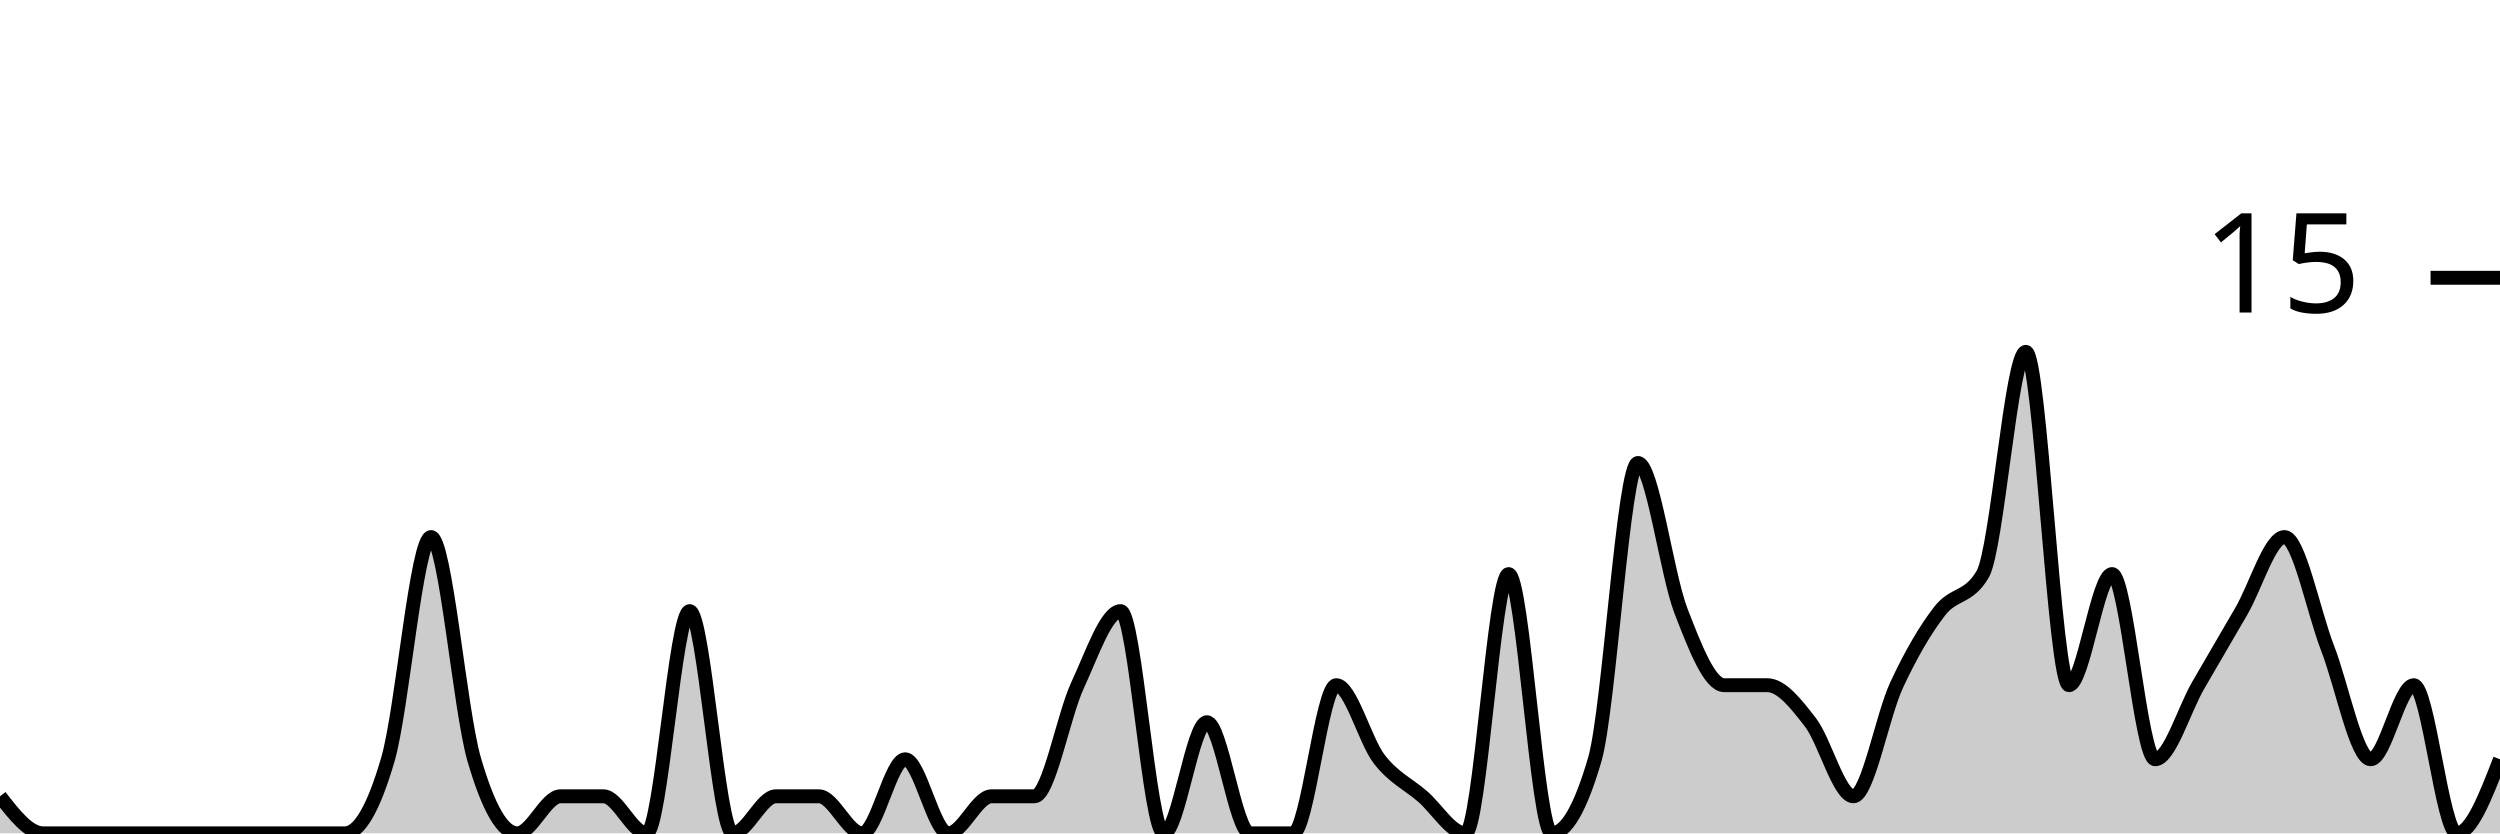
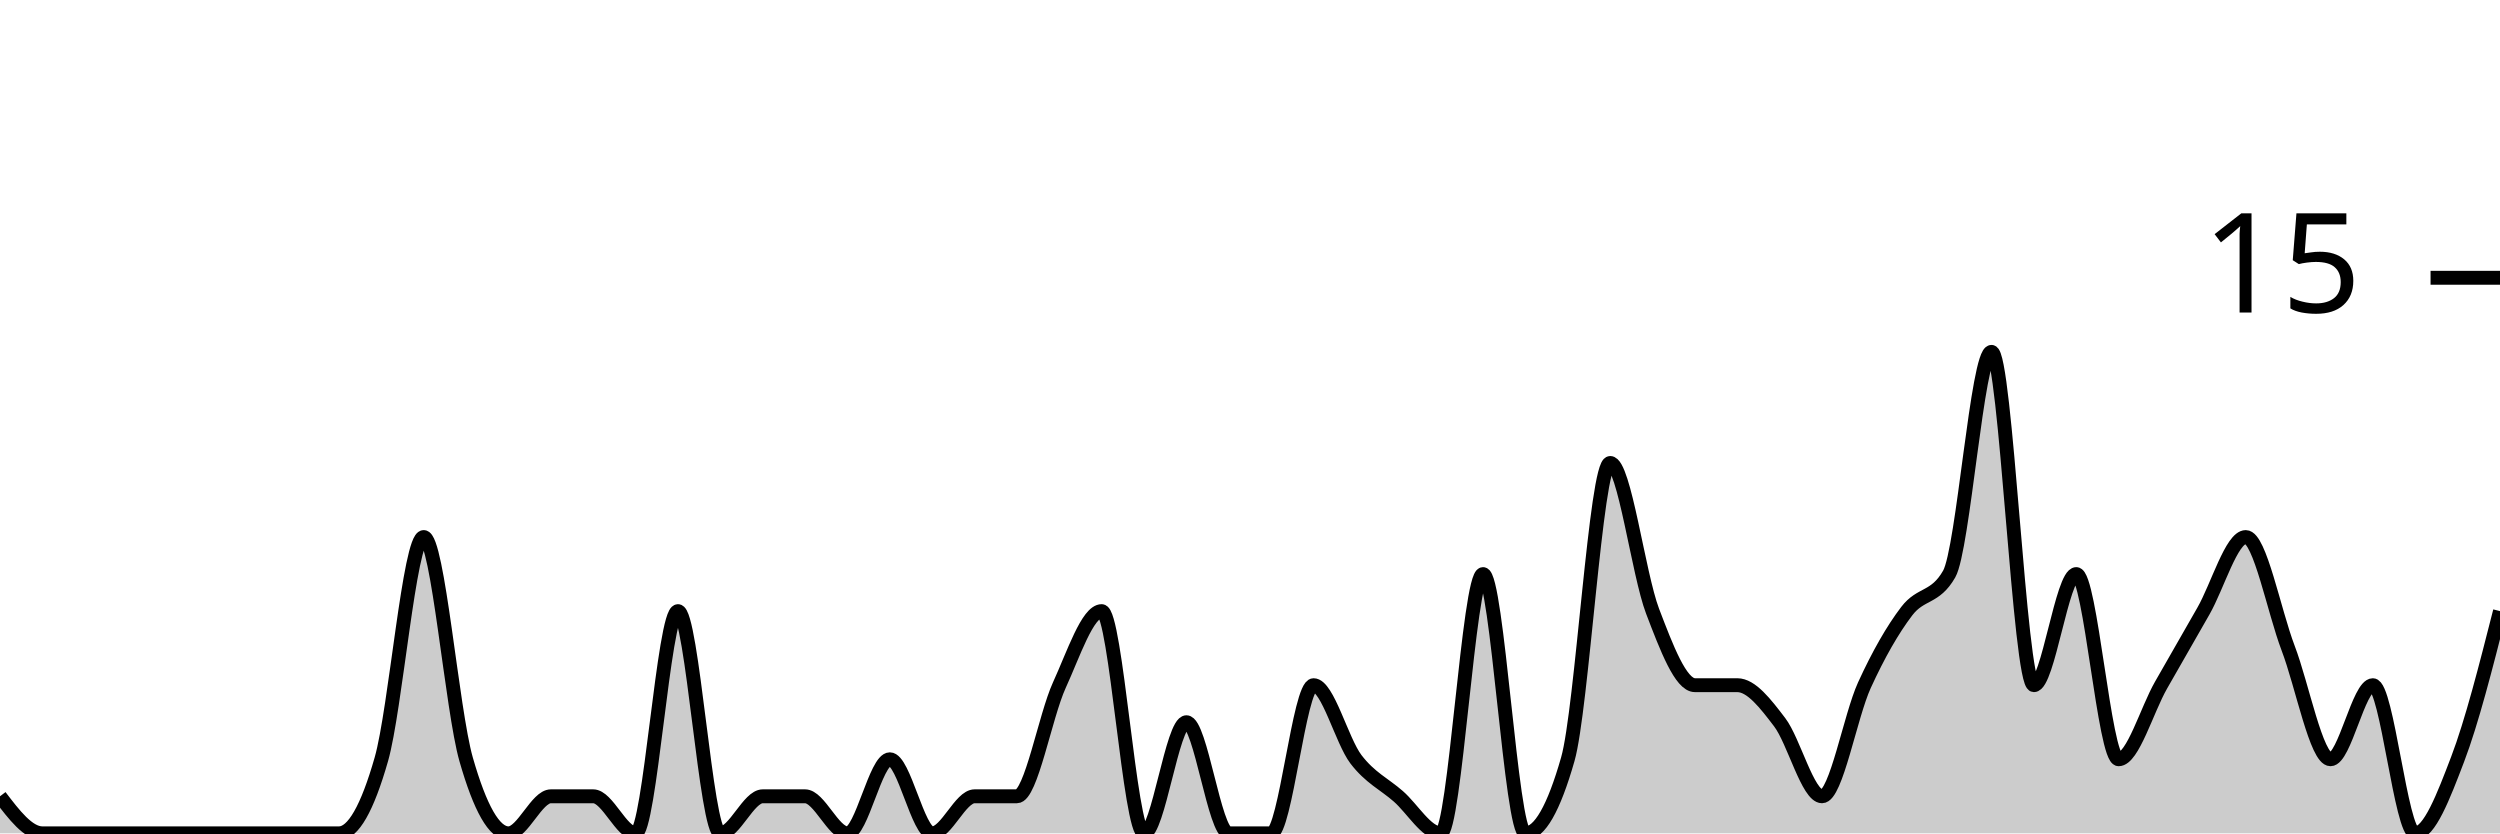
<svg xmlns="http://www.w3.org/2000/svg" viewBox="0 0 180 60">
  <g transform="translate(0,20)">
-     <path class="area" fill="rgba(0, 0, 0, 0.2)" d="M0,37.333C1.034,38.667,2.069,40,3.103,40C4.138,40,5.172,40,6.207,40C7.241,40,8.276,40,9.31,40C10.345,40,11.379,40,12.414,40C13.448,40,14.483,40,15.517,40C16.552,40,17.586,40,18.621,40C19.655,40,20.69,40,21.724,40C22.759,40,23.793,40,24.828,40C25.862,40,26.897,38.222,27.931,34.667C28.966,31.111,30,18.667,31.034,18.667C32.069,18.667,33.103,31.111,34.138,34.667C35.172,38.222,36.207,40,37.241,40C38.276,40,39.31,37.333,40.345,37.333C41.379,37.333,42.414,37.333,43.448,37.333C44.483,37.333,45.517,40,46.552,40C47.586,40,48.621,24,49.655,24C50.69,24,51.724,40,52.759,40C53.793,40,54.828,37.333,55.862,37.333C56.897,37.333,57.931,37.333,58.966,37.333C60,37.333,61.034,40,62.069,40C63.103,40,64.138,34.667,65.172,34.667C66.207,34.667,67.241,40,68.276,40C69.31,40,70.345,37.333,71.379,37.333C72.414,37.333,73.448,37.333,74.483,37.333C75.517,37.333,76.552,31.556,77.586,29.333C78.621,27.111,79.655,24,80.69,24C81.724,24,82.759,40,83.793,40C84.828,40,85.862,32,86.897,32C87.931,32,88.966,40,90,40C91.034,40,92.069,40,93.103,40C94.138,40,95.172,29.333,96.207,29.333C97.241,29.333,98.276,33.333,99.31,34.667C100.345,36,101.379,36.444,102.414,37.333C103.448,38.222,104.483,40,105.517,40C106.552,40,107.586,21.333,108.621,21.333C109.655,21.333,110.69,40,111.724,40C112.759,40,113.793,38.222,114.828,34.667C115.862,31.111,116.897,13.333,117.931,13.333C118.966,13.333,120,21.333,121.034,24C122.069,26.667,123.103,29.333,124.138,29.333C125.172,29.333,126.207,29.333,127.241,29.333C128.276,29.333,129.31,30.667,130.345,32C131.379,33.333,132.414,37.333,133.448,37.333C134.483,37.333,135.517,31.556,136.552,29.333C137.586,27.111,138.621,25.333,139.655,24C140.69,22.667,141.724,23.111,142.759,21.333C143.793,19.556,144.828,5.333,145.862,5.333C146.897,5.333,147.931,29.333,148.966,29.333C150,29.333,151.034,21.333,152.069,21.333C153.103,21.333,154.138,34.667,155.172,34.667C156.207,34.667,157.241,31.111,158.276,29.333C159.31,27.556,160.345,25.778,161.379,24C162.414,22.222,163.448,18.667,164.483,18.667C165.517,18.667,166.552,24,167.586,26.667C168.621,29.333,169.655,34.667,170.69,34.667C171.724,34.667,172.759,29.333,173.793,29.333C174.828,29.333,175.862,40,176.897,40C177.931,40,178.966,37.333,180,34.667L180,40C178.966,40,177.931,40,176.897,40C175.862,40,174.828,40,173.793,40C172.759,40,171.724,40,170.69,40C169.655,40,168.621,40,167.586,40C166.552,40,165.517,40,164.483,40C163.448,40,162.414,40,161.379,40C160.345,40,159.31,40,158.276,40C157.241,40,156.207,40,155.172,40C154.138,40,153.103,40,152.069,40C151.034,40,150,40,148.966,40C147.931,40,146.897,40,145.862,40C144.828,40,143.793,40,142.759,40C141.724,40,140.69,40,139.655,40C138.621,40,137.586,40,136.552,40C135.517,40,134.483,40,133.448,40C132.414,40,131.379,40,130.345,40C129.31,40,128.276,40,127.241,40C126.207,40,125.172,40,124.138,40C123.103,40,122.069,40,121.034,40C120,40,118.966,40,117.931,40C116.897,40,115.862,40,114.828,40C113.793,40,112.759,40,111.724,40C110.69,40,109.655,40,108.621,40C107.586,40,106.552,40,105.517,40C104.483,40,103.448,40,102.414,40C101.379,40,100.345,40,99.31,40C98.276,40,97.241,40,96.207,40C95.172,40,94.138,40,93.103,40C92.069,40,91.034,40,90,40C88.966,40,87.931,40,86.897,40C85.862,40,84.828,40,83.793,40C82.759,40,81.724,40,80.69,40C79.655,40,78.621,40,77.586,40C76.552,40,75.517,40,74.483,40C73.448,40,72.414,40,71.379,40C70.345,40,69.31,40,68.276,40C67.241,40,66.207,40,65.172,40C64.138,40,63.103,40,62.069,40C61.034,40,60,40,58.966,40C57.931,40,56.897,40,55.862,40C54.828,40,53.793,40,52.759,40C51.724,40,50.69,40,49.655,40C48.621,40,47.586,40,46.552,40C45.517,40,44.483,40,43.448,40C42.414,40,41.379,40,40.345,40C39.31,40,38.276,40,37.241,40C36.207,40,35.172,40,34.138,40C33.103,40,32.069,40,31.034,40C30,40,28.966,40,27.931,40C26.897,40,25.862,40,24.828,40C23.793,40,22.759,40,21.724,40C20.69,40,19.655,40,18.621,40C17.586,40,16.552,40,15.517,40C14.483,40,13.448,40,12.414,40C11.379,40,10.345,40,9.31,40C8.276,40,7.241,40,6.207,40C5.172,40,4.138,40,3.103,40C2.069,40,1.034,40,0,40Z" />
-     <path class="line" stroke="black" fill="none" d="M0,37.333C1.034,38.667,2.069,40,3.103,40C4.138,40,5.172,40,6.207,40C7.241,40,8.276,40,9.31,40C10.345,40,11.379,40,12.414,40C13.448,40,14.483,40,15.517,40C16.552,40,17.586,40,18.621,40C19.655,40,20.69,40,21.724,40C22.759,40,23.793,40,24.828,40C25.862,40,26.897,38.222,27.931,34.667C28.966,31.111,30,18.667,31.034,18.667C32.069,18.667,33.103,31.111,34.138,34.667C35.172,38.222,36.207,40,37.241,40C38.276,40,39.31,37.333,40.345,37.333C41.379,37.333,42.414,37.333,43.448,37.333C44.483,37.333,45.517,40,46.552,40C47.586,40,48.621,24,49.655,24C50.69,24,51.724,40,52.759,40C53.793,40,54.828,37.333,55.862,37.333C56.897,37.333,57.931,37.333,58.966,37.333C60,37.333,61.034,40,62.069,40C63.103,40,64.138,34.667,65.172,34.667C66.207,34.667,67.241,40,68.276,40C69.31,40,70.345,37.333,71.379,37.333C72.414,37.333,73.448,37.333,74.483,37.333C75.517,37.333,76.552,31.556,77.586,29.333C78.621,27.111,79.655,24,80.69,24C81.724,24,82.759,40,83.793,40C84.828,40,85.862,32,86.897,32C87.931,32,88.966,40,90,40C91.034,40,92.069,40,93.103,40C94.138,40,95.172,29.333,96.207,29.333C97.241,29.333,98.276,33.333,99.31,34.667C100.345,36,101.379,36.444,102.414,37.333C103.448,38.222,104.483,40,105.517,40C106.552,40,107.586,21.333,108.621,21.333C109.655,21.333,110.69,40,111.724,40C112.759,40,113.793,38.222,114.828,34.667C115.862,31.111,116.897,13.333,117.931,13.333C118.966,13.333,120,21.333,121.034,24C122.069,26.667,123.103,29.333,124.138,29.333C125.172,29.333,126.207,29.333,127.241,29.333C128.276,29.333,129.31,30.667,130.345,32C131.379,33.333,132.414,37.333,133.448,37.333C134.483,37.333,135.517,31.556,136.552,29.333C137.586,27.111,138.621,25.333,139.655,24C140.69,22.667,141.724,23.111,142.759,21.333C143.793,19.556,144.828,5.333,145.862,5.333C146.897,5.333,147.931,29.333,148.966,29.333C150,29.333,151.034,21.333,152.069,21.333C153.103,21.333,154.138,34.667,155.172,34.667C156.207,34.667,157.241,31.111,158.276,29.333C159.31,27.556,160.345,25.778,161.379,24C162.414,22.222,163.448,18.667,164.483,18.667C165.517,18.667,166.552,24,167.586,26.667C168.621,29.333,169.655,34.667,170.69,34.667C171.724,34.667,172.759,29.333,173.793,29.333C174.828,29.333,175.862,40,176.897,40C177.931,40,178.966,37.333,180,34.667" />
+     <path class="area" fill="rgba(0, 0, 0, 0.2)" d="M0,37.333C1.017,38.667,2.034,40,3.051,40C4.068,40,5.085,40,6.102,40C7.119,40,8.136,40,9.153,40C10.169,40,11.186,40,12.203,40C13.22,40,14.237,40,15.254,40C16.271,40,17.288,40,18.305,40C19.322,40,20.339,40,21.356,40C22.373,40,23.39,40,24.407,40C25.424,40,26.441,38.222,27.458,34.667C28.475,31.111,29.492,18.667,30.508,18.667C31.525,18.667,32.542,31.111,33.559,34.667C34.576,38.222,35.593,40,36.61,40C37.627,40,38.644,37.333,39.661,37.333C40.678,37.333,41.695,37.333,42.712,37.333C43.729,37.333,44.746,40,45.763,40C46.78,40,47.797,24,48.814,24C49.831,24,50.847,40,51.864,40C52.881,40,53.898,37.333,54.915,37.333C55.932,37.333,56.949,37.333,57.966,37.333C58.983,37.333,60,40,61.017,40C62.034,40,63.051,34.667,64.068,34.667C65.085,34.667,66.102,40,67.119,40C68.136,40,69.153,37.333,70.169,37.333C71.186,37.333,72.203,37.333,73.22,37.333C74.237,37.333,75.254,31.556,76.271,29.333C77.288,27.111,78.305,24,79.322,24C80.339,24,81.356,40,82.373,40C83.39,40,84.407,32,85.424,32C86.441,32,87.458,40,88.475,40C89.492,40,90.508,40,91.525,40C92.542,40,93.559,29.333,94.576,29.333C95.593,29.333,96.61,33.333,97.627,34.667C98.644,36,99.661,36.444,100.678,37.333C101.695,38.222,102.712,40,103.729,40C104.746,40,105.763,21.333,106.78,21.333C107.797,21.333,108.814,40,109.831,40C110.847,40,111.864,38.222,112.881,34.667C113.898,31.111,114.915,13.333,115.932,13.333C116.949,13.333,117.966,21.333,118.983,24C120,26.667,121.017,29.333,122.034,29.333C123.051,29.333,124.068,29.333,125.085,29.333C126.102,29.333,127.119,30.667,128.136,32C129.153,33.333,130.169,37.333,131.186,37.333C132.203,37.333,133.22,31.556,134.237,29.333C135.254,27.111,136.271,25.333,137.288,24C138.305,22.667,139.322,23.111,140.339,21.333C141.356,19.556,142.373,5.333,143.39,5.333C144.407,5.333,145.424,29.333,146.441,29.333C147.458,29.333,148.475,21.333,149.492,21.333C150.508,21.333,151.525,34.667,152.542,34.667C153.559,34.667,154.576,31.111,155.593,29.333C156.61,27.556,157.627,25.778,158.644,24C159.661,22.222,160.678,18.667,161.695,18.667C162.712,18.667,163.729,24,164.746,26.667C165.763,29.333,166.78,34.667,167.797,34.667C168.814,34.667,169.831,29.333,170.847,29.333C171.864,29.333,172.881,40,173.898,40C174.915,40,175.932,37.333,176.949,34.667C177.966,32,178.983,28,180,24L180,40C178.983,40,177.966,40,176.949,40C175.932,40,174.915,40,173.898,40C172.881,40,171.864,40,170.847,40C169.831,40,168.814,40,167.797,40C166.78,40,165.763,40,164.746,40C163.729,40,162.712,40,161.695,40C160.678,40,159.661,40,158.644,40C157.627,40,156.61,40,155.593,40C154.576,40,153.559,40,152.542,40C151.525,40,150.508,40,149.492,40C148.475,40,147.458,40,146.441,40C145.424,40,144.407,40,143.39,40C142.373,40,141.356,40,140.339,40C139.322,40,138.305,40,137.288,40C136.271,40,135.254,40,134.237,40C133.22,40,132.203,40,131.186,40C130.169,40,129.153,40,128.136,40C127.119,40,126.102,40,125.085,40C124.068,40,123.051,40,122.034,40C121.017,40,120,40,118.983,40C117.966,40,116.949,40,115.932,40C114.915,40,113.898,40,112.881,40C111.864,40,110.847,40,109.831,40C108.814,40,107.797,40,106.78,40C105.763,40,104.746,40,103.729,40C102.712,40,101.695,40,100.678,40C99.661,40,98.644,40,97.627,40C96.61,40,95.593,40,94.576,40C93.559,40,92.542,40,91.525,40C90.508,40,89.492,40,88.475,40C87.458,40,86.441,40,85.424,40C84.407,40,83.39,40,82.373,40C81.356,40,80.339,40,79.322,40C78.305,40,77.288,40,76.271,40C75.254,40,74.237,40,73.22,40C72.203,40,71.186,40,70.169,40C69.153,40,68.136,40,67.119,40C66.102,40,65.085,40,64.068,40C63.051,40,62.034,40,61.017,40C60,40,58.983,40,57.966,40C56.949,40,55.932,40,54.915,40C53.898,40,52.881,40,51.864,40C50.847,40,49.831,40,48.814,40C47.797,40,46.78,40,45.763,40C44.746,40,43.729,40,42.712,40C41.695,40,40.678,40,39.661,40C38.644,40,37.627,40,36.61,40C35.593,40,34.576,40,33.559,40C32.542,40,31.525,40,30.508,40C29.492,40,28.475,40,27.458,40C26.441,40,25.424,40,24.407,40C23.39,40,22.373,40,21.356,40C20.339,40,19.322,40,18.305,40C17.288,40,16.271,40,15.254,40C14.237,40,13.22,40,12.203,40C11.186,40,10.169,40,9.153,40C8.136,40,7.119,40,6.102,40C5.085,40,4.068,40,3.051,40C2.034,40,1.017,40,0,40Z" />
+     <path class="line" stroke="black" fill="none" d="M0,37.333C1.017,38.667,2.034,40,3.051,40C4.068,40,5.085,40,6.102,40C7.119,40,8.136,40,9.153,40C10.169,40,11.186,40,12.203,40C13.22,40,14.237,40,15.254,40C16.271,40,17.288,40,18.305,40C19.322,40,20.339,40,21.356,40C22.373,40,23.39,40,24.407,40C25.424,40,26.441,38.222,27.458,34.667C28.475,31.111,29.492,18.667,30.508,18.667C31.525,18.667,32.542,31.111,33.559,34.667C34.576,38.222,35.593,40,36.61,40C37.627,40,38.644,37.333,39.661,37.333C40.678,37.333,41.695,37.333,42.712,37.333C43.729,37.333,44.746,40,45.763,40C46.78,40,47.797,24,48.814,24C49.831,24,50.847,40,51.864,40C52.881,40,53.898,37.333,54.915,37.333C55.932,37.333,56.949,37.333,57.966,37.333C58.983,37.333,60,40,61.017,40C62.034,40,63.051,34.667,64.068,34.667C65.085,34.667,66.102,40,67.119,40C68.136,40,69.153,37.333,70.169,37.333C71.186,37.333,72.203,37.333,73.22,37.333C74.237,37.333,75.254,31.556,76.271,29.333C77.288,27.111,78.305,24,79.322,24C80.339,24,81.356,40,82.373,40C83.39,40,84.407,32,85.424,32C86.441,32,87.458,40,88.475,40C89.492,40,90.508,40,91.525,40C92.542,40,93.559,29.333,94.576,29.333C95.593,29.333,96.61,33.333,97.627,34.667C98.644,36,99.661,36.444,100.678,37.333C101.695,38.222,102.712,40,103.729,40C104.746,40,105.763,21.333,106.78,21.333C107.797,21.333,108.814,40,109.831,40C110.847,40,111.864,38.222,112.881,34.667C113.898,31.111,114.915,13.333,115.932,13.333C116.949,13.333,117.966,21.333,118.983,24C120,26.667,121.017,29.333,122.034,29.333C123.051,29.333,124.068,29.333,125.085,29.333C126.102,29.333,127.119,30.667,128.136,32C129.153,33.333,130.169,37.333,131.186,37.333C132.203,37.333,133.22,31.556,134.237,29.333C135.254,27.111,136.271,25.333,137.288,24C138.305,22.667,139.322,23.111,140.339,21.333C141.356,19.556,142.373,5.333,143.39,5.333C144.407,5.333,145.424,29.333,146.441,29.333C147.458,29.333,148.475,21.333,149.492,21.333C150.508,21.333,151.525,34.667,152.542,34.667C153.559,34.667,154.576,31.111,155.593,29.333C156.61,27.556,157.627,25.778,158.644,24C159.661,22.222,160.678,18.667,161.695,18.667C162.712,18.667,163.729,24,164.746,26.667C165.763,29.333,166.78,34.667,167.797,34.667C168.814,34.667,169.831,29.333,170.847,29.333C171.864,29.333,172.881,40,173.898,40C174.915,40,175.932,37.333,176.949,34.667C177.966,32,178.983,28,180,24" />
    <path class="axis-ceiling" stroke-width="1" stroke="black" fill="none" d="M175,0L180,0" />
    <text class="axis-ceiling-label" font-family="sans-serif" text-anchor="end" font-size="10px" x="170" y="2.5">15</text>
  </g>
</svg>
